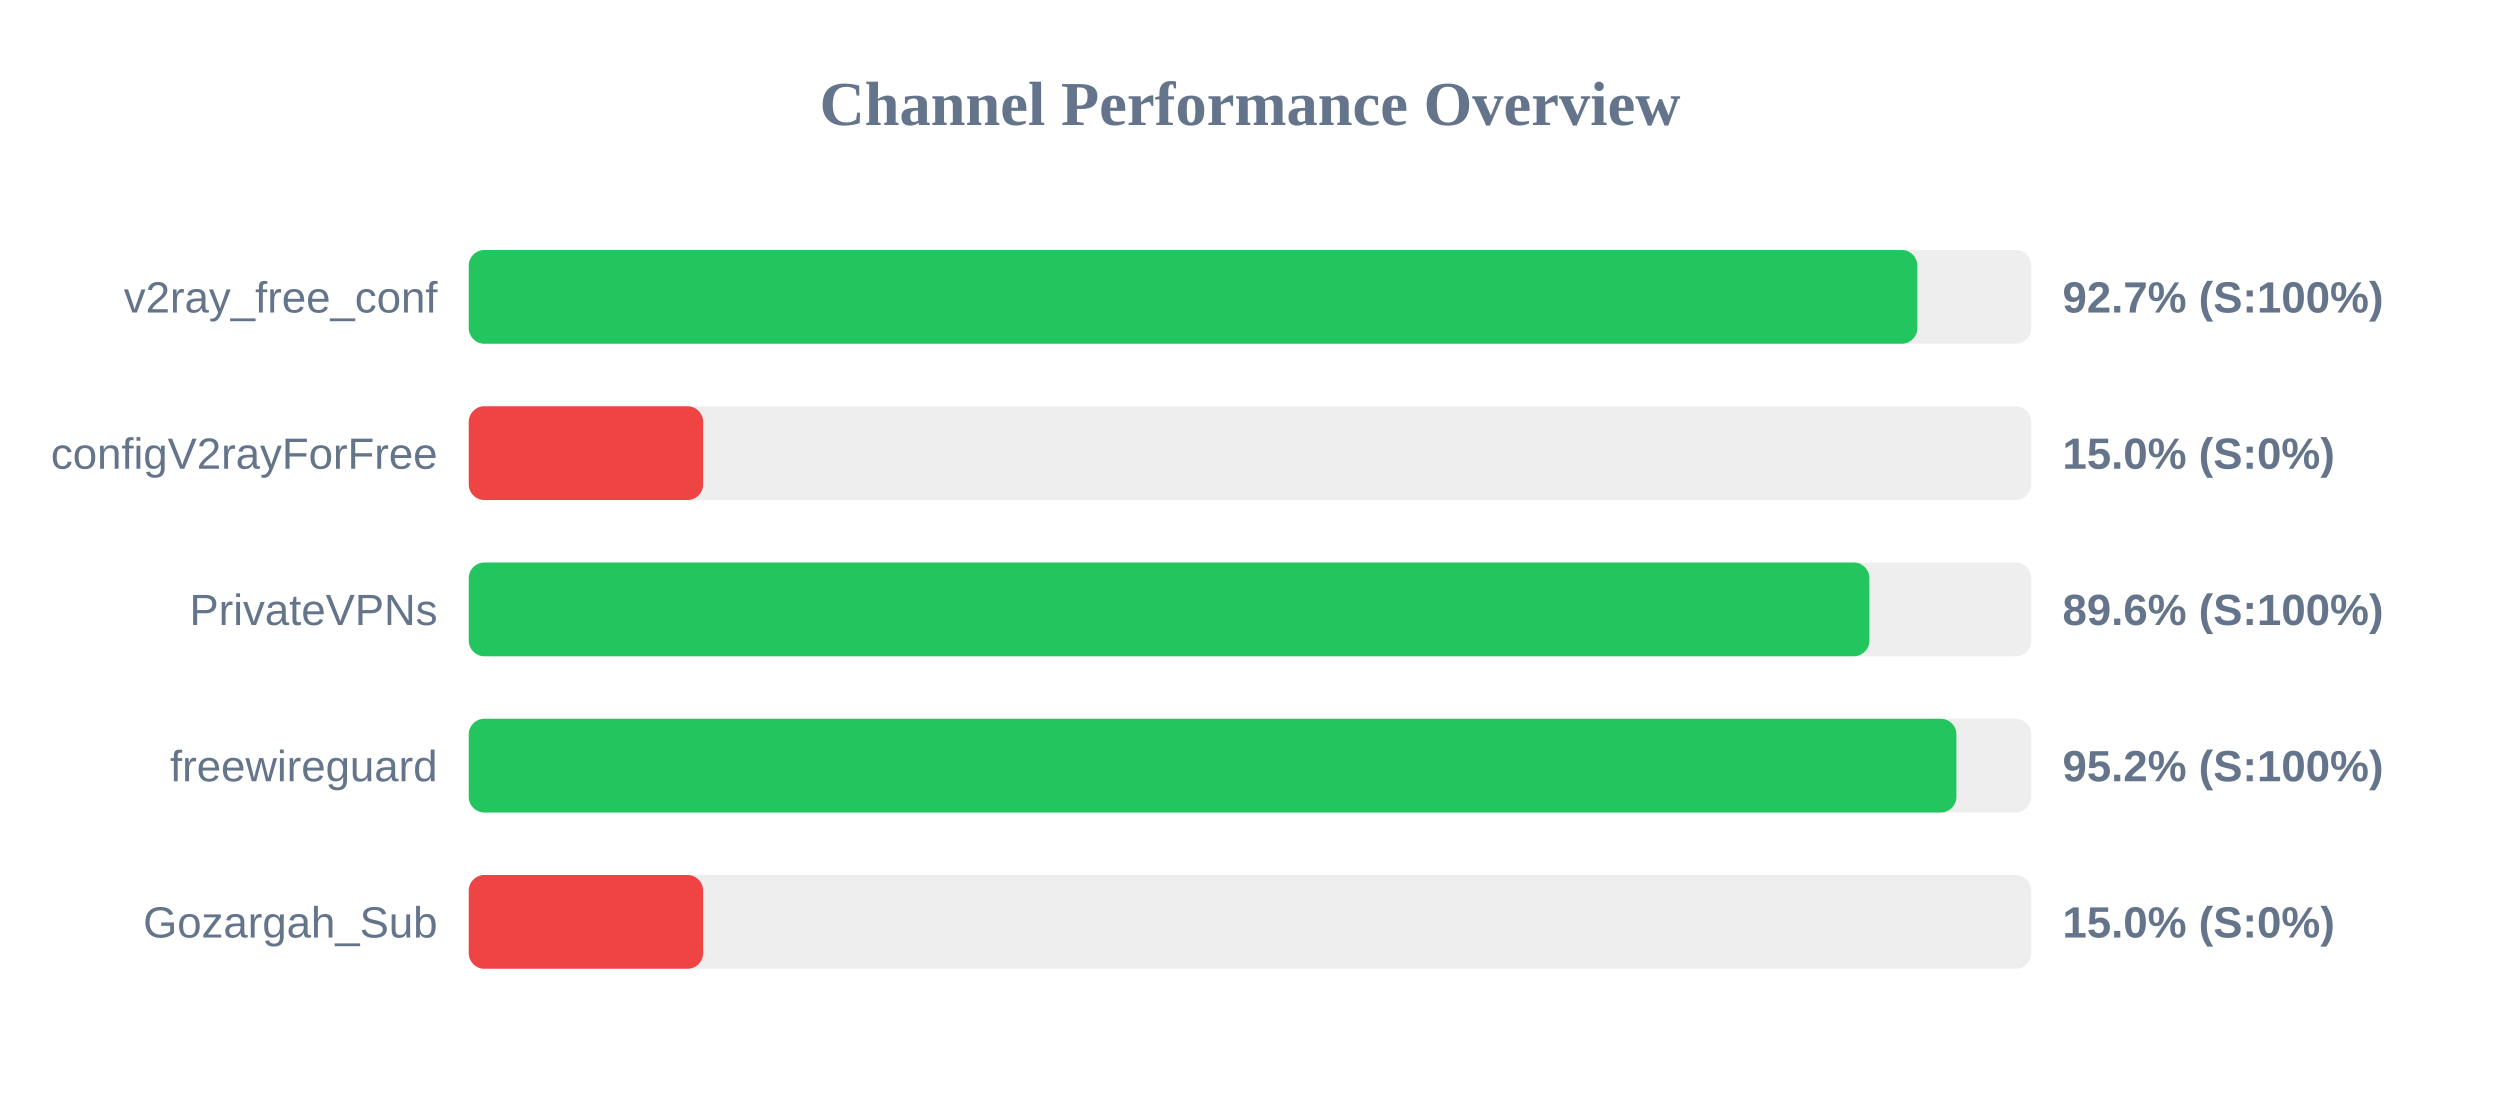
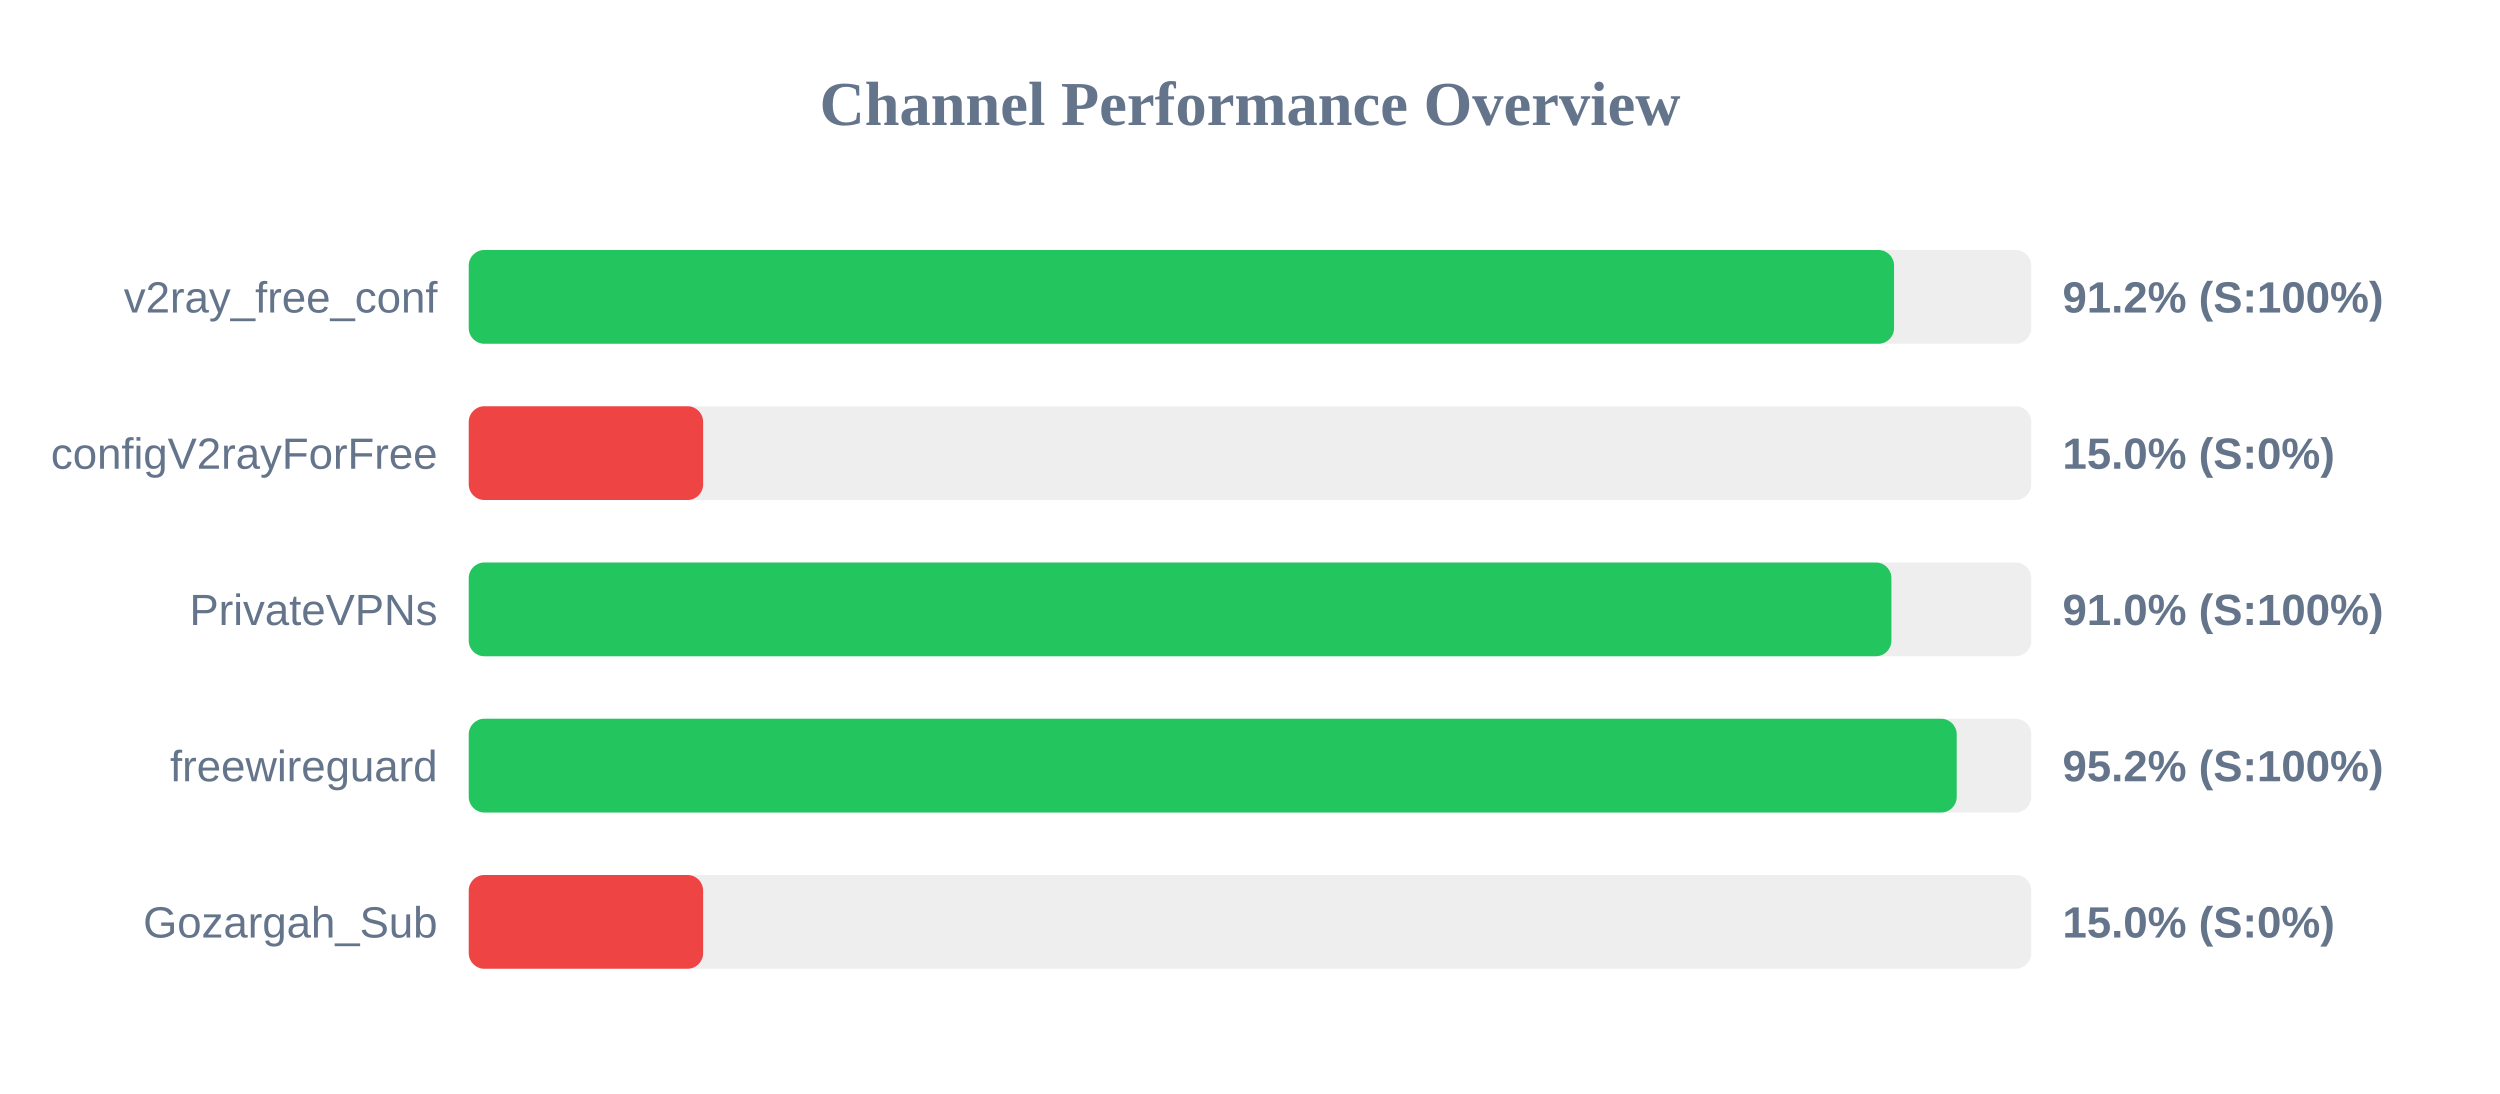
<svg xmlns="http://www.w3.org/2000/svg" width="800" height="350" version="1.1">
  <style>
        .row { font: 14px Arial; fill: #64748b; }
        .score { font: bold 14px Arial; fill: #64748b; }
    </style>
  <text x="400" y="40" text-anchor="middle" font-size="20px" font-weight="bold" fill="#64748b">Channel Performance Overview</text>
  <rect x="150" y="80" width="500" height="30" fill="#eee" rx="5" />
-   <rect x="150" y="80" width="463.55" height="30" fill="#22c55e" rx="5" />
+   <rect x="150" y="80" width="456.1" height="30" fill="#22c55e" rx="5" />
  <text x="140" y="100" text-anchor="end" class="row">v2ray_free_conf</text>
-   <text x="660" y="100" text-anchor="start" class="score">92.7% (S:100%)</text>
+   <text x="660" y="100" text-anchor="start" class="score">91.2% (S:100%)</text>
  <rect x="150" y="130" width="500" height="30" fill="#eee" rx="5" />
  <rect x="150" y="130" width="75.0" height="30" fill="#ef4444" rx="5" />
  <text x="140" y="150" text-anchor="end" class="row">configV2rayForFree</text>
  <text x="660" y="150" text-anchor="start" class="score">15.0% (S:0%)</text>
  <rect x="150" y="180" width="500" height="30" fill="#eee" rx="5" />
-   <rect x="150" y="180" width="448.2" height="30" fill="#22c55e" rx="5" />
+   <rect x="150" y="180" width="455.25" height="30" fill="#22c55e" rx="5" />
  <text x="140" y="200" text-anchor="end" class="row">PrivateVPNs</text>
-   <text x="660" y="200" text-anchor="start" class="score">89.6% (S:100%)</text>
+   <text x="660" y="200" text-anchor="start" class="score">91.0% (S:100%)</text>
  <rect x="150" y="230" width="500" height="30" fill="#eee" rx="5" />
-   <rect x="150" y="230" width="476.05" height="30" fill="#22c55e" rx="5" />
+   <rect x="150" y="230" width="476.15" height="30" fill="#22c55e" rx="5" />
  <text x="140" y="250" text-anchor="end" class="row">freewireguard</text>
  <text x="660" y="250" text-anchor="start" class="score">95.2% (S:100%)</text>
  <rect x="150" y="280" width="500" height="30" fill="#eee" rx="5" />
  <rect x="150" y="280" width="75.0" height="30" fill="#ef4444" rx="5" />
  <text x="140" y="300" text-anchor="end" class="row">Gozargah_Sub</text>
  <text x="660" y="300" text-anchor="start" class="score">15.0% (S:0%)</text>
</svg>
